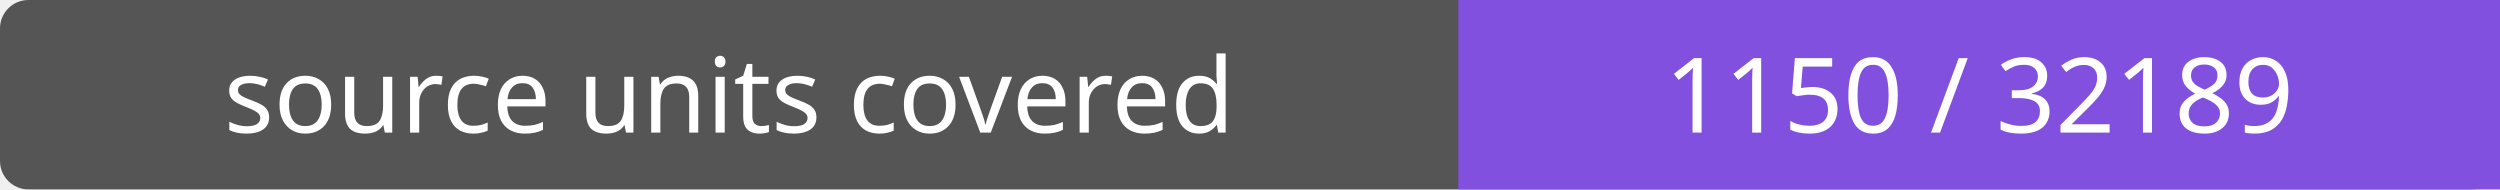
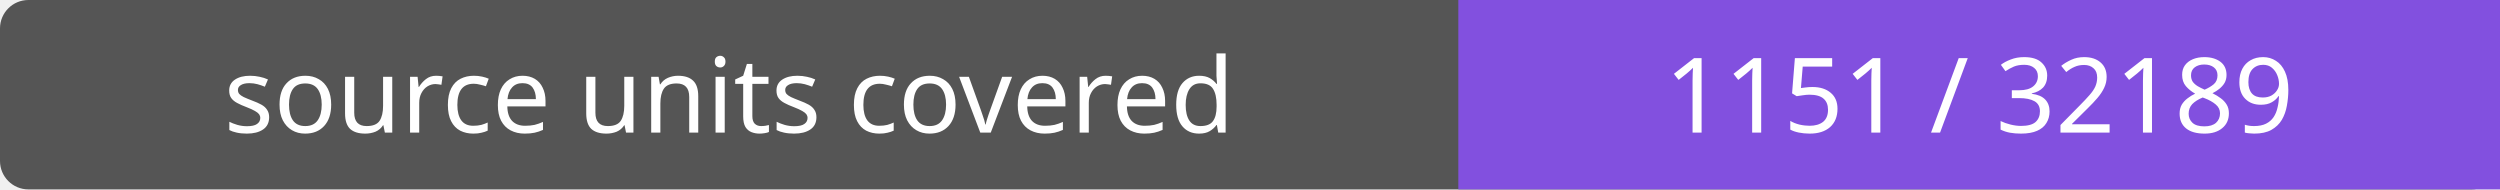
- <svg xmlns="http://www.w3.org/2000/svg" width="264" height="20" role="img" aria-label="source units covered: 1150 / 32189">
+ <svg xmlns="http://www.w3.org/2000/svg" width="264" height="20" role="img" aria-label="source units covered: 1151 / 32189">
  <rect width="264" height="20" rx="3" fill="#555" />
  <path fill="#8250df" d="M154 0h110v20H154z" />
  <g fill="#fff" text-anchor="middle" font-family="Verdana,sans-serif" font-size="11">
    <text x="77.0" y="14">source units covered</text>
-     <text x="209.0" y="14">1150 / 32189</text>
+     <text x="209.0" y="14">1151 / 32189</text>
  </g>
</svg>
